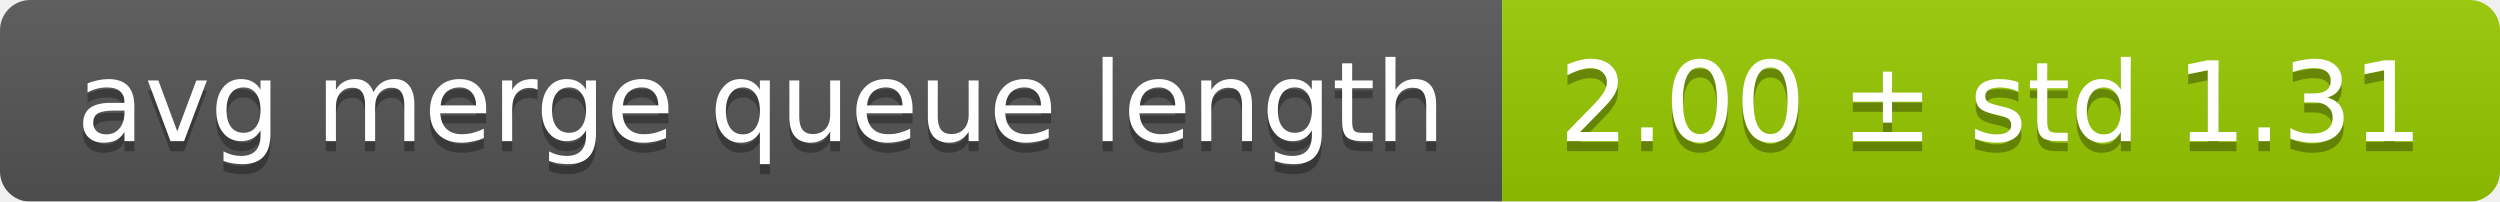
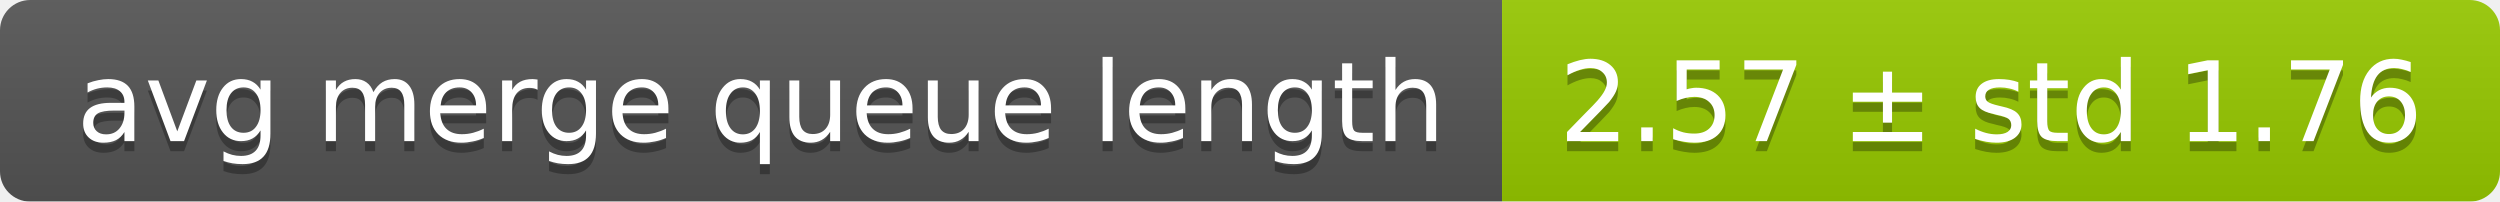
<svg xmlns="http://www.w3.org/2000/svg" width="248" height="20">
  <linearGradient id="smooth" x2="0" y2="100%">
    <stop offset="0" stop-color="#bbb" stop-opacity=".1" />
    <stop offset="1" stop-opacity=".1" />
  </linearGradient>
  <mask id="round">
    <rect width="248" height="20" rx="3" fill="#fff" />
  </mask>
  <g mask="url(#round)">
    <rect width="149" height="20" fill="#555" />
    <rect x="149" width="99" height="20" fill="#97ca00" />
    <rect width="248" height="20" fill="url(#smooth)" />
  </g>
  <g fill="#fff" text-anchor="middle" font-family="DejaVu Sans,Verdana,Geneva,sans-serif" font-size="11">
    <text x="75.5" y="15" fill="#010101" fill-opacity=".3">avg merge queue length</text>
    <text x="75.5" y="14">avg merge queue length</text>
-     <text x="197.5" y="15" fill="#010101" fill-opacity=".3">2.00 ± std 1.31</text>
-     <text x="197.5" y="14">2.00 ± std 1.31</text>
+     <text x="197.5" y="15" fill="#010101" fill-opacity=".3">2.57 ± std 1.76</text>
+     <text x="197.5" y="14">2.57 ± std 1.76</text>
  </g>
</svg>
